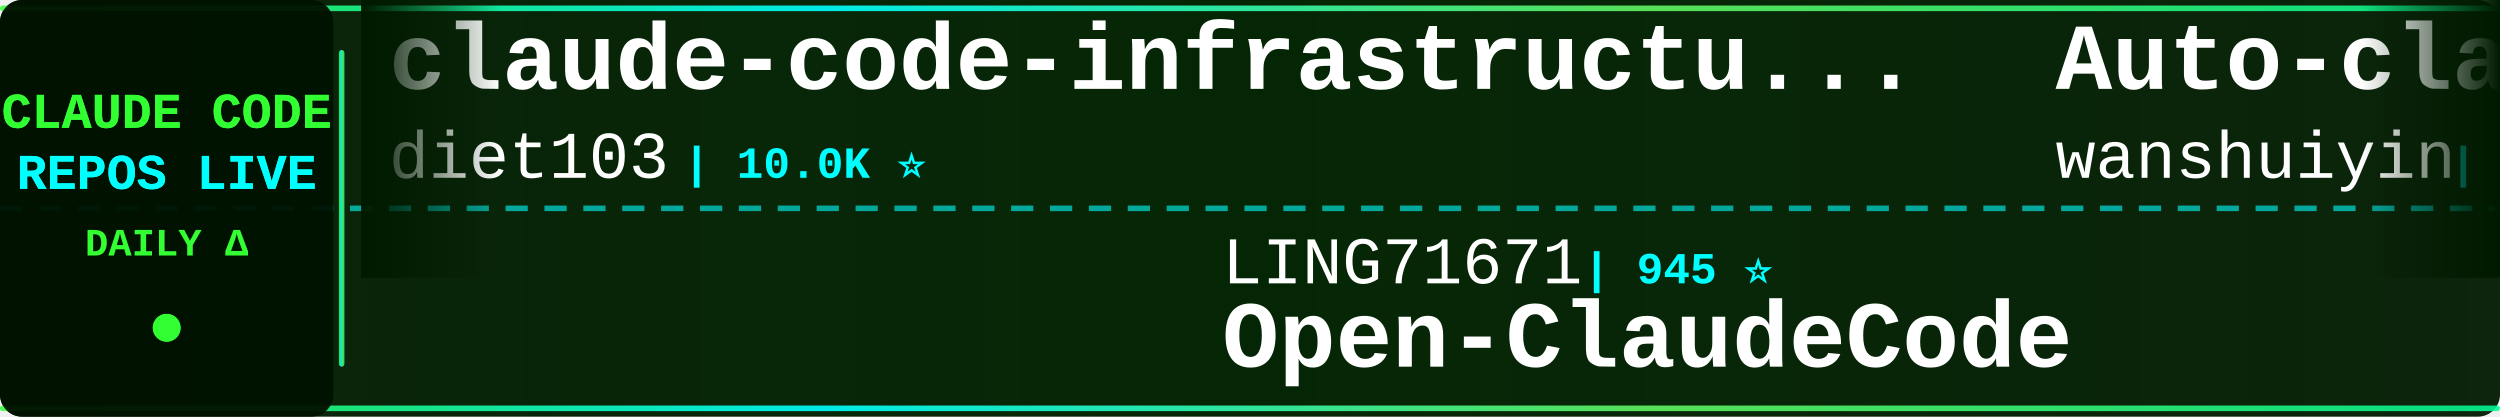
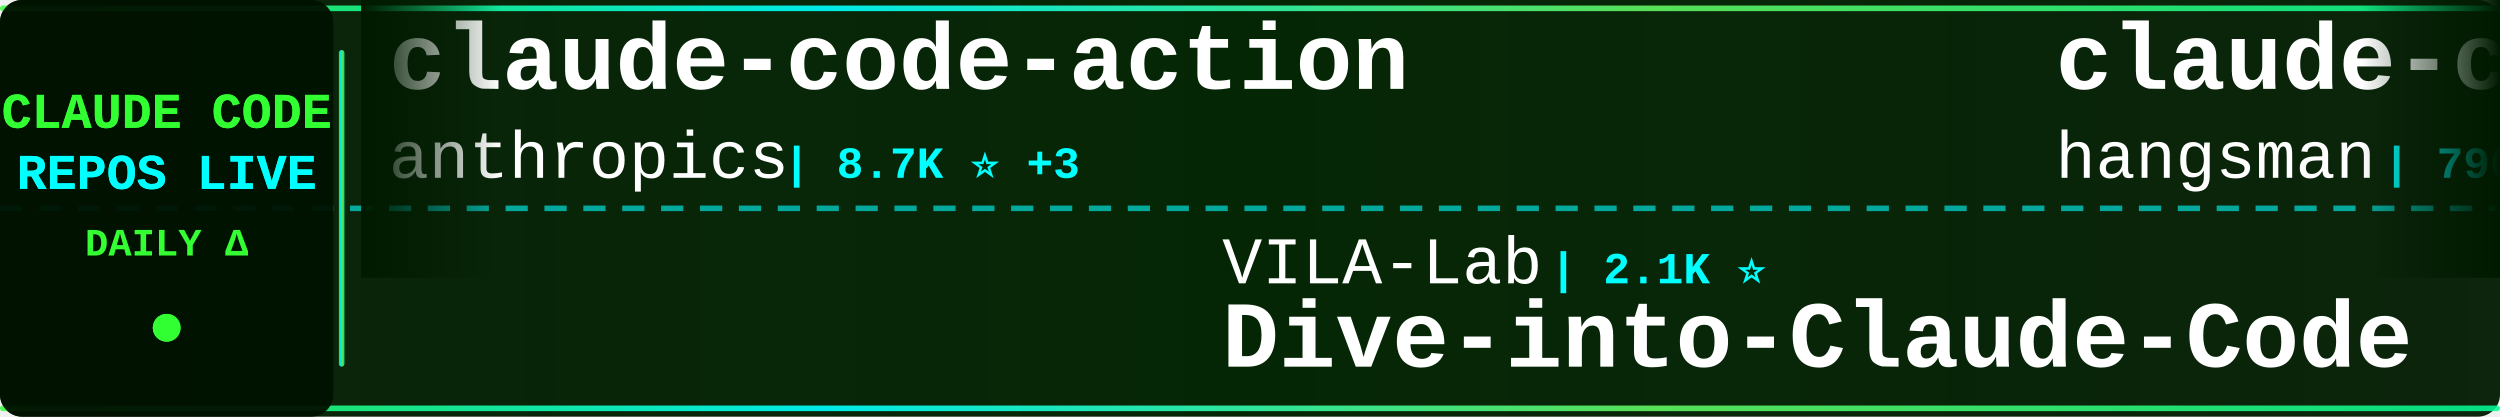
<svg xmlns="http://www.w3.org/2000/svg" width="900" height="150">
  <defs>
    <linearGradient id="tickerBg" x1="0%" y1="0%" x2="100%" y2="0%">
      <stop offset="0%" style="stop-color:#001a00;stop-opacity:0.95" />
      <stop offset="50%" style="stop-color:#002200;stop-opacity:0.98" />
      <stop offset="100%" style="stop-color:#001a00;stop-opacity:0.95" />
    </linearGradient>
    <linearGradient id="borderGrad" x1="0%" y1="0%" x2="100%" y2="0%">
      <stop offset="0%" style="stop-color:#33ff33;stop-opacity:0.85">
        <animate attributeName="stop-opacity" values="0.85;1;0.85" dur="2s" repeatCount="indefinite" />
      </stop>
      <stop offset="33%" style="stop-color:#00ffff;stop-opacity:0.9">
        <animate attributeName="stop-opacity" values="0.9;1;0.9" dur="2.2s" repeatCount="indefinite" />
      </stop>
      <stop offset="66%" style="stop-color:#66ff66;stop-opacity:0.85">
        <animate attributeName="stop-opacity" values="0.85;1;0.85" dur="1.8s" repeatCount="indefinite" />
      </stop>
      <stop offset="100%" style="stop-color:#00ff99;stop-opacity:0.85">
        <animate attributeName="stop-opacity" values="0.85;1;0.85" dur="2s" repeatCount="indefinite" />
      </stop>
    </linearGradient>
    <filter id="textGlow">
      <feGaussianBlur stdDeviation="0.1" result="coloredBlur" />
      <feMerge>
        <feMergeNode in="coloredBlur" />
        <feMergeNode in="SourceGraphic" />
      </feMerge>
    </filter>
    <filter id="metricGlow">
      <feGaussianBlur stdDeviation="0.2" result="coloredBlur" />
      <feMerge>
        <feMergeNode in="coloredBlur" />
        <feMergeNode in="SourceGraphic" />
      </feMerge>
    </filter>
    <linearGradient id="leftFade" x1="0%" y1="0%" x2="100%" y2="0%">
      <stop offset="0%" style="stop-color:#001a00;stop-opacity:1" />
      <stop offset="100%" style="stop-color:#001a00;stop-opacity:0" />
    </linearGradient>
    <linearGradient id="rightFade" x1="0%" y1="0%" x2="100%" y2="0%">
      <stop offset="0%" style="stop-color:#001a00;stop-opacity:0" />
      <stop offset="100%" style="stop-color:#001a00;stop-opacity:1" />
    </linearGradient>
  </defs>
  <rect width="900" height="150" fill="url(#tickerBg)" rx="8" />
  <rect x="0" y="2" width="900" height="2" fill="url(#borderGrad)" rx="1" />
  <rect x="0" y="146" width="900" height="2" fill="url(#borderGrad)" rx="1" />
  <line x1="0" y1="75" x2="900" y2="75" stroke="#00ffff" stroke-width="2" stroke-dasharray="8 6" opacity="0.6" />
  <rect x="0" y="0" width="120" height="150" fill="#001100" opacity="0.95" rx="8" />
  <text x="60" y="46" font-family="'Courier New', monospace" font-size="18" font-weight="bold" fill="#33ff33" text-anchor="middle" filter="url(#textGlow)">
    CLAUDE CODE
  </text>
  <text x="60" y="68" font-family="'Courier New', monospace" font-size="18" font-weight="bold" fill="#00ffff" text-anchor="middle" filter="url(#textGlow)">
    REPOS LIVE
  </text>
  <text x="60" y="92" font-family="'Courier New', monospace" font-size="14" font-weight="bold" fill="#33ff33" text-anchor="middle">
    DAILY Δ
  </text>
  <circle cx="60" cy="118" r="5" fill="#33ff33" filter="url(#metricGlow)">
    <animate attributeName="r" values="4;6;4" dur="1.5s" repeatCount="indefinite" />
    <animate attributeName="opacity" values="0.6;1;0.6" dur="1.5s" repeatCount="indefinite" />
  </circle>
  <rect x="122" y="18" width="2" height="114" fill="url(#borderGrad)" rx="1" />
  <clipPath id="tickerClip">
    <rect x="130" y="0" width="770" height="150" />
  </clipPath>
  <g clip-path="url(#tickerClip)">
    <g id="tickerItems">
      <animateTransform attributeName="transform" attributeType="XML" type="translate" from="0 0" to="-3000 0" dur="54s" repeatCount="indefinite" />
      <g transform="translate(0, 0)">
-         <text x="140" y="32" font-family="'Courier New', monospace" font-size="34" font-weight="bold" fill="#ffffff">claude-code-infrastructu...</text>
-         <text x="140" y="64" font-family="'Courier New', monospace" font-size="24" font-weight="normal" fill="#ffffff" opacity="1.0">diet103</text>
-         <text x="246" y="64" font-family="'Courier New', monospace" font-size="16" font-weight="bold" fill="#00ffff"> | 10.0K ⭐</text>
+         <text x="140" y="32" font-family="'Courier New', monospace" font-size="34" font-weight="bold" fill="#ffffff">claude-code-action</text>
+         <text x="140" y="64" font-family="'Courier New', monospace" font-size="24" font-weight="normal" fill="#ffffff" opacity="1.0">anthropics</text>
+         <text x="282" y="64" font-family="'Courier New', monospace" font-size="16" font-weight="bold" fill="#00ffff"> | 8.7K ⭐ +3</text>
      </g>
      <g transform="translate(300, 0)">
-         <text x="140" y="102" font-family="'Courier New', monospace" font-size="24" font-weight="normal" fill="#ffffff" opacity="1.0">LING71671</text>
-         <text x="270" y="102" font-family="'Courier New', monospace" font-size="16" font-weight="bold" fill="#00ffff"> | 945 ⭐</text>
-         <text x="140" y="132" font-family="'Courier New', monospace" font-size="34" font-weight="bold" fill="#ffffff">Open-ClaudeCode</text>
+         <text x="140" y="102" font-family="'Courier New', monospace" font-size="24" font-weight="normal" fill="#ffffff" opacity="1.0">VILA-Lab</text>
+         <text x="258" y="102" font-family="'Courier New', monospace" font-size="16" font-weight="bold" fill="#00ffff"> | 2.1K ⭐</text>
+         <text x="140" y="132" font-family="'Courier New', monospace" font-size="34" font-weight="bold" fill="#ffffff">Dive-into-Claude-Code</text>
      </g>
      <g transform="translate(600, 0)">
-         <text x="140" y="32" font-family="'Courier New', monospace" font-size="34" font-weight="bold" fill="#ffffff">Auto-claude-code-researc...</text>
-         <text x="140" y="64" font-family="'Courier New', monospace" font-size="24" font-weight="normal" fill="#ffffff" opacity="1.0">wanshuiyin</text>
-         <text x="282" y="64" font-family="'Courier New', monospace" font-size="16" font-weight="bold" fill="#00ffff"> | 15.0K ⭐ +7</text>
+         <text x="140" y="32" font-family="'Courier New', monospace" font-size="34" font-weight="bold" fill="#ffffff">claude-code-source</text>
+         <text x="140" y="64" font-family="'Courier New', monospace" font-size="24" font-weight="normal" fill="#ffffff" opacity="1.0">hangsman</text>
+         <text x="258" y="64" font-family="'Courier New', monospace" font-size="16" font-weight="bold" fill="#00ffff"> | 790 ⭐</text>
      </g>
      <g transform="translate(900, 0)">
-         <text x="140" y="102" font-family="'Courier New', monospace" font-size="24" font-weight="normal" fill="#ffffff" opacity="1.0">multica-ai</text>
-         <text x="282" y="102" font-family="'Courier New', monospace" font-size="16" font-weight="bold" fill="#00ffff"> | 204.8K ⭐ +54</text>
-         <text x="140" y="132" font-family="'Courier New', monospace" font-size="34" font-weight="bold" fill="#ffffff">andrej-karpathy-skills</text>
+         <text x="140" y="102" font-family="'Courier New', monospace" font-size="24" font-weight="normal" fill="#ffffff" opacity="1.0">zstmfhy</text>
+         <text x="246" y="102" font-family="'Courier New', monospace" font-size="16" font-weight="bold" fill="#00ffff"> | 190 ⭐</text>
+         <text x="140" y="132" font-family="'Courier New', monospace" font-size="34" font-weight="bold" fill="#ffffff">Claude-code</text>
      </g>
      <g transform="translate(1200, 0)">
        <text x="140" y="32" font-family="'Courier New', monospace" font-size="34" font-weight="bold" fill="#ffffff">everything-claude-code</text>
        <text x="140" y="64" font-family="'Courier New', monospace" font-size="24" font-weight="normal" fill="#ffffff" opacity="1.0">WorldFlowAI</text>
-         <text x="294" y="64" font-family="'Courier New', monospace" font-size="16" font-weight="bold" fill="#00ffff"> | 1.5K ⭐ +9</text>
+         <text x="294" y="64" font-family="'Courier New', monospace" font-size="16" font-weight="bold" fill="#00ffff"> | 1.5K ⭐ +17</text>
      </g>
      <g transform="translate(1500, 0)">
-         <text x="140" y="102" font-family="'Courier New', monospace" font-size="24" font-weight="normal" fill="#ffffff" opacity="1.0">ChinaSiro</text>
-         <text x="270" y="102" font-family="'Courier New', monospace" font-size="16" font-weight="bold" fill="#00ffff"> | 9.6K ⭐ -1</text>
-         <text x="140" y="132" font-family="'Courier New', monospace" font-size="34" font-weight="bold" fill="#ffffff">claude-code-sourcemap</text>
+         <text x="140" y="102" font-family="'Courier New', monospace" font-size="24" font-weight="normal" fill="#ffffff" opacity="1.0">Alishahryar1</text>
+         <text x="306" y="102" font-family="'Courier New', monospace" font-size="16" font-weight="bold" fill="#00ffff"> | 46.4K ⭐ +16</text>
+         <text x="140" y="132" font-family="'Courier New', monospace" font-size="34" font-weight="bold" fill="#ffffff">free-claude-code</text>
      </g>
      <g transform="translate(1800, 0)">
-         <text x="140" y="32" font-family="'Courier New', monospace" font-size="34" font-weight="bold" fill="#ffffff">claude-code-prompts</text>
-         <text x="140" y="64" font-family="'Courier New', monospace" font-size="24" font-weight="normal" fill="#ffffff" opacity="1.0">repowise-dev</text>
-         <text x="306" y="64" font-family="'Courier New', monospace" font-size="16" font-weight="bold" fill="#00ffff"> | 1.2K ⭐</text>
+         <text x="140" y="32" font-family="'Courier New', monospace" font-size="34" font-weight="bold" fill="#ffffff">claude-code-rev</text>
+         <text x="140" y="64" font-family="'Courier New', monospace" font-size="24" font-weight="normal" fill="#ffffff" opacity="1.0">oboard</text>
+         <text x="234" y="64" font-family="'Courier New', monospace" font-size="16" font-weight="bold" fill="#00ffff"> | 3.3K ⭐</text>
      </g>
      <g transform="translate(2100, 0)">
-         <text x="140" y="102" font-family="'Courier New', monospace" font-size="24" font-weight="normal" fill="#ffffff" opacity="1.0">lorryjovens-hub</text>
-         <text x="342" y="102" font-family="'Courier New', monospace" font-size="16" font-weight="bold" fill="#00ffff"> | 1.7K ⭐</text>
-         <text x="140" y="132" font-family="'Courier New', monospace" font-size="34" font-weight="bold" fill="#ffffff">claude-code-rust</text>
+         <text x="140" y="102" font-family="'Courier New', monospace" font-size="24" font-weight="normal" fill="#ffffff" opacity="1.0">shareAI-lab</text>
+         <text x="294" y="102" font-family="'Courier New', monospace" font-size="16" font-weight="bold" fill="#00ffff"> | 74.9K ⭐ +8</text>
+         <text x="140" y="132" font-family="'Courier New', monospace" font-size="34" font-weight="bold" fill="#ffffff">learn-claude-code</text>
      </g>
      <g transform="translate(2400, 0)">
-         <text x="140" y="32" font-family="'Courier New', monospace" font-size="34" font-weight="bold" fill="#ffffff">oh-my-claudecode</text>
-         <text x="140" y="64" font-family="'Courier New', monospace" font-size="24" font-weight="normal" fill="#ffffff" opacity="1.0">Yeachan-Heo</text>
-         <text x="294" y="64" font-family="'Courier New', monospace" font-size="16" font-weight="bold" fill="#00ffff"> | 38.7K ⭐ +1</text>
+         <text x="140" y="32" font-family="'Courier New', monospace" font-size="34" font-weight="bold" fill="#ffffff">claude-code-tips</text>
+         <text x="140" y="64" font-family="'Courier New', monospace" font-size="24" font-weight="normal" fill="#ffffff" opacity="1.0">ykdojo</text>
+         <text x="234" y="64" font-family="'Courier New', monospace" font-size="16" font-weight="bold" fill="#00ffff"> | 9.8K ⭐ +1</text>
      </g>
      <g transform="translate(2700, 0)">
-         <text x="140" y="102" font-family="'Courier New', monospace" font-size="24" font-weight="normal" fill="#ffffff" opacity="1.0">ding113</text>
-         <text x="246" y="102" font-family="'Courier New', monospace" font-size="16" font-weight="bold" fill="#00ffff"> | 3.3K ⭐</text>
-         <text x="140" y="132" font-family="'Courier New', monospace" font-size="34" font-weight="bold" fill="#ffffff">claude-code-hub</text>
+         <text x="140" y="102" font-family="'Courier New', monospace" font-size="24" font-weight="normal" fill="#ffffff" opacity="1.0">AICoderTudou</text>
+         <text x="306" y="102" font-family="'Courier New', monospace" font-size="16" font-weight="bold" fill="#00ffff"> | 496 ⭐</text>
+         <text x="140" y="132" font-family="'Courier New', monospace" font-size="34" font-weight="bold" fill="#ffffff">claude-code-tudou</text>
      </g>
      <g transform="translate(3000, 0)">
-         <text x="140" y="32" font-family="'Courier New', monospace" font-size="34" font-weight="bold" fill="#ffffff">claude-code-infrastructu...</text>
-         <text x="140" y="64" font-family="'Courier New', monospace" font-size="24" font-weight="normal" fill="#ffffff" opacity="1.0">diet103</text>
-         <text x="246" y="64" font-family="'Courier New', monospace" font-size="16" font-weight="bold" fill="#00ffff"> | 10.0K ⭐</text>
+         <text x="140" y="32" font-family="'Courier New', monospace" font-size="34" font-weight="bold" fill="#ffffff">claude-code-action</text>
+         <text x="140" y="64" font-family="'Courier New', monospace" font-size="24" font-weight="normal" fill="#ffffff" opacity="1.0">anthropics</text>
+         <text x="282" y="64" font-family="'Courier New', monospace" font-size="16" font-weight="bold" fill="#00ffff"> | 8.7K ⭐ +3</text>
      </g>
      <g transform="translate(3300, 0)">
-         <text x="140" y="102" font-family="'Courier New', monospace" font-size="24" font-weight="normal" fill="#ffffff" opacity="1.0">LING71671</text>
-         <text x="270" y="102" font-family="'Courier New', monospace" font-size="16" font-weight="bold" fill="#00ffff"> | 945 ⭐</text>
-         <text x="140" y="132" font-family="'Courier New', monospace" font-size="34" font-weight="bold" fill="#ffffff">Open-ClaudeCode</text>
+         <text x="140" y="102" font-family="'Courier New', monospace" font-size="24" font-weight="normal" fill="#ffffff" opacity="1.0">VILA-Lab</text>
+         <text x="258" y="102" font-family="'Courier New', monospace" font-size="16" font-weight="bold" fill="#00ffff"> | 2.1K ⭐</text>
+         <text x="140" y="132" font-family="'Courier New', monospace" font-size="34" font-weight="bold" fill="#ffffff">Dive-into-Claude-Code</text>
      </g>
      <g transform="translate(3600, 0)">
-         <text x="140" y="32" font-family="'Courier New', monospace" font-size="34" font-weight="bold" fill="#ffffff">Auto-claude-code-researc...</text>
-         <text x="140" y="64" font-family="'Courier New', monospace" font-size="24" font-weight="normal" fill="#ffffff" opacity="1.0">wanshuiyin</text>
-         <text x="282" y="64" font-family="'Courier New', monospace" font-size="16" font-weight="bold" fill="#00ffff"> | 15.0K ⭐ +7</text>
+         <text x="140" y="32" font-family="'Courier New', monospace" font-size="34" font-weight="bold" fill="#ffffff">claude-code-source</text>
+         <text x="140" y="64" font-family="'Courier New', monospace" font-size="24" font-weight="normal" fill="#ffffff" opacity="1.0">hangsman</text>
+         <text x="258" y="64" font-family="'Courier New', monospace" font-size="16" font-weight="bold" fill="#00ffff"> | 790 ⭐</text>
      </g>
      <g transform="translate(3900, 0)">
-         <text x="140" y="102" font-family="'Courier New', monospace" font-size="24" font-weight="normal" fill="#ffffff" opacity="1.0">multica-ai</text>
-         <text x="282" y="102" font-family="'Courier New', monospace" font-size="16" font-weight="bold" fill="#00ffff"> | 204.8K ⭐ +54</text>
-         <text x="140" y="132" font-family="'Courier New', monospace" font-size="34" font-weight="bold" fill="#ffffff">andrej-karpathy-skills</text>
+         <text x="140" y="102" font-family="'Courier New', monospace" font-size="24" font-weight="normal" fill="#ffffff" opacity="1.0">zstmfhy</text>
+         <text x="246" y="102" font-family="'Courier New', monospace" font-size="16" font-weight="bold" fill="#00ffff"> | 190 ⭐</text>
+         <text x="140" y="132" font-family="'Courier New', monospace" font-size="34" font-weight="bold" fill="#ffffff">Claude-code</text>
      </g>
    </g>
  </g>
  <rect x="130" y="0" width="50" height="100" fill="url(#leftFade)" />
  <rect x="850" y="0" width="50" height="100" fill="url(#rightFade)" />
</svg>
